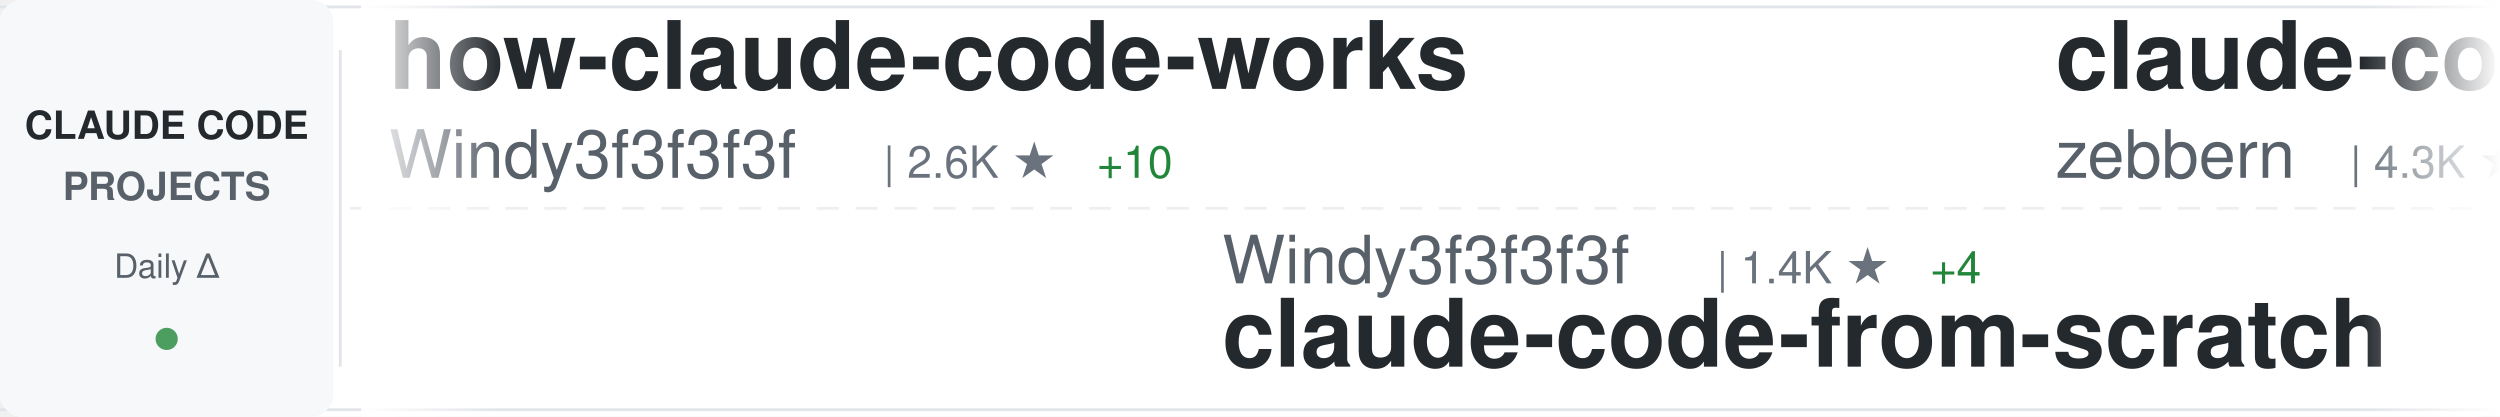
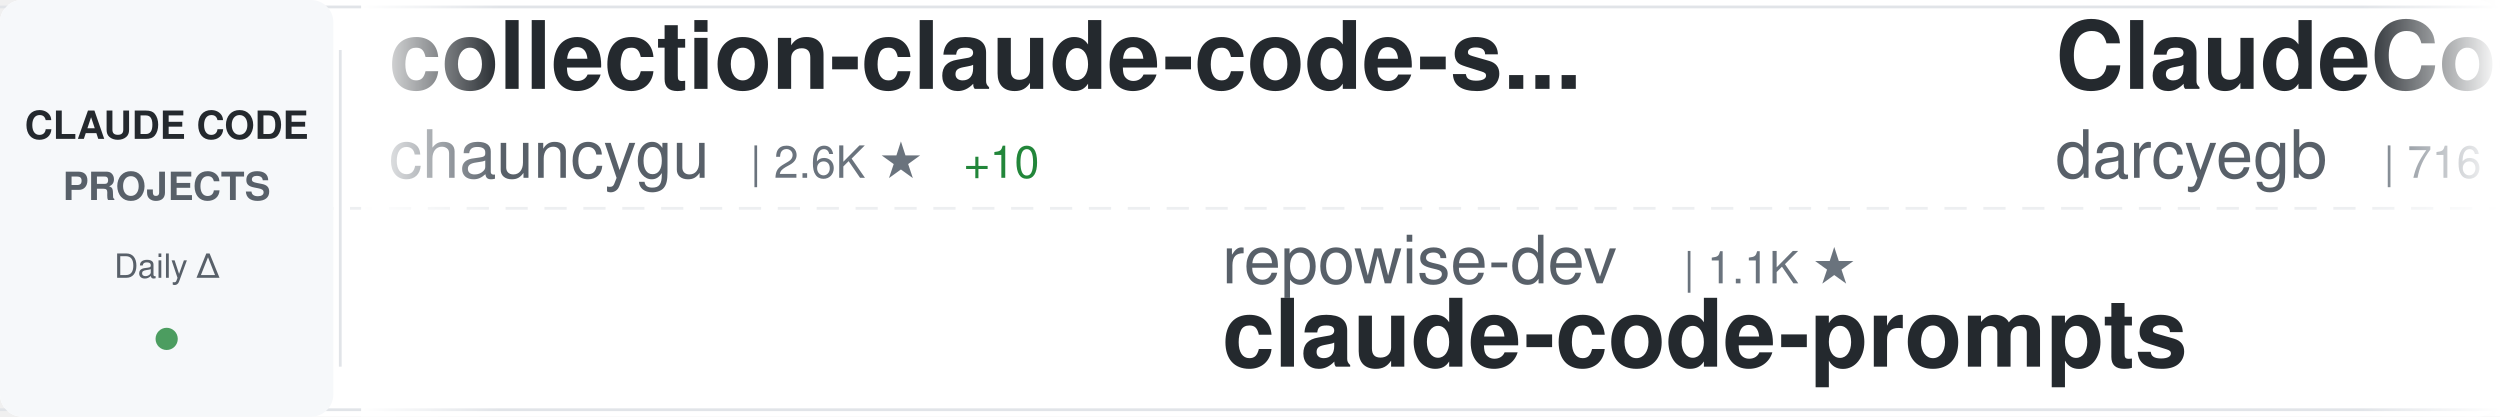
<svg xmlns="http://www.w3.org/2000/svg" width="900" height="150">
  <defs>
    <linearGradient id="awesomeLeftFade" x1="0%" y1="0%" x2="100%" y2="0%">
      <stop offset="0%" style="stop-color:#ffffff;stop-opacity:1" />
      <stop offset="100%" style="stop-color:#ffffff;stop-opacity:0" />
    </linearGradient>
    <linearGradient id="awesomeRightFade" x1="0%" y1="0%" x2="100%" y2="0%">
      <stop offset="0%" style="stop-color:#ffffff;stop-opacity:0" />
      <stop offset="100%" style="stop-color:#ffffff;stop-opacity:1" />
    </linearGradient>
  </defs>
  <rect width="900" height="150" fill="#ffffff" rx="8" />
  <rect x="0" y="2" width="900" height="1" fill="#e1e4e8" />
  <rect x="0" y="147" width="900" height="1" fill="#e1e4e8" />
  <line x1="0" y1="75" x2="900" y2="75" stroke="#e1e4e8" stroke-width="1" stroke-dasharray="8 6" opacity="0.6" />
  <rect x="0" y="0" width="120" height="150" fill="#f6f8fa" rx="8" />
  <text x="60" y="50" font-family="-apple-system, BlinkMacSystemFont, 'Segoe UI', Helvetica, Arial, sans-serif" font-size="14" font-weight="600" fill="#24292e" text-anchor="middle">CLAUDE CODE</text>
  <text x="60" y="72" font-family="-apple-system, BlinkMacSystemFont, 'Segoe UI', Helvetica, Arial, sans-serif" font-size="14" font-weight="600" fill="#586069" text-anchor="middle">PROJECTS</text>
  <text x="60" y="100" font-family="-apple-system, BlinkMacSystemFont, 'Segoe UI', Helvetica, Arial, sans-serif" font-size="12" font-weight="500" fill="#586069" text-anchor="middle">Daily Δ</text>
  <circle cx="60" cy="122" r="4" fill="#22863a" opacity="0.8" />
  <rect x="122" y="18" width="1" height="114" fill="#e1e4e8" />
  <clipPath id="awesomeTickerClip">
    <rect x="130" y="0" width="770" height="150" />
  </clipPath>
  <g clip-path="url(#awesomeTickerClip)">
    <g id="awesomeTickerItems">
      <animateTransform attributeName="transform" attributeType="XML" type="translate" from="0 0" to="-3000 0" dur="54s" repeatCount="indefinite" />
      <g transform="translate(0, 0)">
-         <text x="140" y="32" font-family="-apple-system, BlinkMacSystemFont, 'Segoe UI', Helvetica, Arial, sans-serif" font-size="34" font-weight="600" fill="#24292e">how-claude-code-works</text>
-         <text x="140" y="64" font-family="-apple-system, BlinkMacSystemFont, 'Segoe UI', Helvetica, Arial, sans-serif" font-size="24" font-weight="400" fill="#586069">Windy3f3f3f3f</text>
-         <text x="318" y="64" font-family="-apple-system, BlinkMacSystemFont, 'Segoe UI', Helvetica, Arial, sans-serif" font-size="16" font-weight="500" fill="#6a737d">| 2.6K ★</text>
-         <text x="395" y="64" font-family="-apple-system, BlinkMacSystemFont, 'Segoe UI', Helvetica, Arial, sans-serif" font-size="16" font-weight="500" fill="#22863a"> +10</text>
+         <text x="140" y="32" font-family="-apple-system, BlinkMacSystemFont, 'Segoe UI', Helvetica, Arial, sans-serif" font-size="34" font-weight="600" fill="#24292e">collection-claude-code-s...</text>
+         <text x="140" y="64" font-family="-apple-system, BlinkMacSystemFont, 'Segoe UI', Helvetica, Arial, sans-serif" font-size="24" font-weight="400" fill="#586069">chauncygu</text>
+         <text x="270" y="64" font-family="-apple-system, BlinkMacSystemFont, 'Segoe UI', Helvetica, Arial, sans-serif" font-size="16" font-weight="500" fill="#6a737d">| 2.6K ★</text>
+         <text x="347" y="64" font-family="-apple-system, BlinkMacSystemFont, 'Segoe UI', Helvetica, Arial, sans-serif" font-size="16" font-weight="500" fill="#22863a"> +10</text>
      </g>
      <g transform="translate(300, 0)">
-         <text x="140" y="102" font-family="-apple-system, BlinkMacSystemFont, 'Segoe UI', Helvetica, Arial, sans-serif" font-size="24" font-weight="400" fill="#586069">Windy3f3f3f3f</text>
-         <text x="318" y="102" font-family="-apple-system, BlinkMacSystemFont, 'Segoe UI', Helvetica, Arial, sans-serif" font-size="16" font-weight="500" fill="#6a737d">| 1.4K ★</text>
-         <text x="395" y="102" font-family="-apple-system, BlinkMacSystemFont, 'Segoe UI', Helvetica, Arial, sans-serif" font-size="16" font-weight="500" fill="#22863a"> +4</text>
-         <text x="140" y="132" font-family="-apple-system, BlinkMacSystemFont, 'Segoe UI', Helvetica, Arial, sans-serif" font-size="34" font-weight="600" fill="#24292e">claude-code-from-scratch</text>
+         <text x="140" y="102" font-family="-apple-system, BlinkMacSystemFont, 'Segoe UI', Helvetica, Arial, sans-serif" font-size="24" font-weight="400" fill="#586069">repowise-dev</text>
+         <text x="306" y="102" font-family="-apple-system, BlinkMacSystemFont, 'Segoe UI', Helvetica, Arial, sans-serif" font-size="16" font-weight="500" fill="#6a737d">| 1.1K ★</text>
+         <text x="140" y="132" font-family="-apple-system, BlinkMacSystemFont, 'Segoe UI', Helvetica, Arial, sans-serif" font-size="34" font-weight="600" fill="#24292e">claude-code-prompts</text>
      </g>
      <g transform="translate(600, 0)">
-         <text x="140" y="32" font-family="-apple-system, BlinkMacSystemFont, 'Segoe UI', Helvetica, Arial, sans-serif" font-size="34" font-weight="600" fill="#24292e">claude-code-guide</text>
-         <text x="140" y="64" font-family="-apple-system, BlinkMacSystemFont, 'Segoe UI', Helvetica, Arial, sans-serif" font-size="24" font-weight="400" fill="#586069">zebbern</text>
-         <text x="246" y="64" font-family="-apple-system, BlinkMacSystemFont, 'Segoe UI', Helvetica, Arial, sans-serif" font-size="16" font-weight="500" fill="#6a737d">| 4.3K ★</text>
-         <text x="323" y="64" font-family="-apple-system, BlinkMacSystemFont, 'Segoe UI', Helvetica, Arial, sans-serif" font-size="16" font-weight="500" fill="#22863a"> +24</text>
+         <text x="140" y="32" font-family="-apple-system, BlinkMacSystemFont, 'Segoe UI', Helvetica, Arial, sans-serif" font-size="34" font-weight="600" fill="#24292e">ClaudeCodeAgents</text>
+         <text x="140" y="64" font-family="-apple-system, BlinkMacSystemFont, 'Segoe UI', Helvetica, Arial, sans-serif" font-size="24" font-weight="400" fill="#586069">darcyegb</text>
+         <text x="258" y="64" font-family="-apple-system, BlinkMacSystemFont, 'Segoe UI', Helvetica, Arial, sans-serif" font-size="16" font-weight="500" fill="#6a737d">| 716 ★</text>
      </g>
      <g transform="translate(900, 0)">
-         <text x="140" y="102" font-family="-apple-system, BlinkMacSystemFont, 'Segoe UI', Helvetica, Arial, sans-serif" font-size="24" font-weight="400" fill="#586069">Maciek-roboblog</text>
-         <text x="342" y="102" font-family="-apple-system, BlinkMacSystemFont, 'Segoe UI', Helvetica, Arial, sans-serif" font-size="16" font-weight="500" fill="#6a737d">| 8.2K ★</text>
-         <text x="419" y="102" font-family="-apple-system, BlinkMacSystemFont, 'Segoe UI', Helvetica, Arial, sans-serif" font-size="16" font-weight="500" fill="#22863a"> +12</text>
-         <text x="140" y="132" font-family="-apple-system, BlinkMacSystemFont, 'Segoe UI', Helvetica, Arial, sans-serif" font-size="34" font-weight="600" fill="#24292e">Claude-Code-Usage-Monito...</text>
+         <text x="140" y="102" font-family="-apple-system, BlinkMacSystemFont, 'Segoe UI', Helvetica, Arial, sans-serif" font-size="24" font-weight="400" fill="#586069">AprilNEA</text>
+         <text x="258" y="102" font-family="-apple-system, BlinkMacSystemFont, 'Segoe UI', Helvetica, Arial, sans-serif" font-size="16" font-weight="500" fill="#6a737d">| 385 ★</text>
+         <text x="140" y="132" font-family="-apple-system, BlinkMacSystemFont, 'Segoe UI', Helvetica, Arial, sans-serif" font-size="34" font-weight="600" fill="#24292e">claude-code-source</text>
      </g>
      <g transform="translate(1200, 0)">
-         <text x="140" y="32" font-family="-apple-system, BlinkMacSystemFont, 'Segoe UI', Helvetica, Arial, sans-serif" font-size="34" font-weight="600" fill="#24292e">claude-coder</text>
-         <text x="140" y="64" font-family="-apple-system, BlinkMacSystemFont, 'Segoe UI', Helvetica, Arial, sans-serif" font-size="24" font-weight="400" fill="#586069">kodu-ai</text>
-         <text x="246" y="64" font-family="-apple-system, BlinkMacSystemFont, 'Segoe UI', Helvetica, Arial, sans-serif" font-size="16" font-weight="500" fill="#6a737d">| 5.3K ★</text>
+         <text x="140" y="32" font-family="-apple-system, BlinkMacSystemFont, 'Segoe UI', Helvetica, Arial, sans-serif" font-size="34" font-weight="600" fill="#24292e">ECC</text>
+         <text x="140" y="64" font-family="-apple-system, BlinkMacSystemFont, 'Segoe UI', Helvetica, Arial, sans-serif" font-size="24" font-weight="400" fill="#586069">affaan-m</text>
+         <text x="258" y="64" font-family="-apple-system, BlinkMacSystemFont, 'Segoe UI', Helvetica, Arial, sans-serif" font-size="16" font-weight="500" fill="#6a737d">| 212.7K ★</text>
+         <text x="353" y="64" font-family="-apple-system, BlinkMacSystemFont, 'Segoe UI', Helvetica, Arial, sans-serif" font-size="16" font-weight="500" fill="#22863a"> +904</text>
      </g>
      <g transform="translate(1500, 0)">
+         <text x="140" y="102" font-family="-apple-system, BlinkMacSystemFont, 'Segoe UI', Helvetica, Arial, sans-serif" font-size="24" font-weight="400" fill="#586069">Pimzino</text>
+         <text x="246" y="102" font-family="-apple-system, BlinkMacSystemFont, 'Segoe UI', Helvetica, Arial, sans-serif" font-size="16" font-weight="500" fill="#6a737d">| 3.8K ★</text>
+         <text x="140" y="132" font-family="-apple-system, BlinkMacSystemFont, 'Segoe UI', Helvetica, Arial, sans-serif" font-size="34" font-weight="600" fill="#24292e">claude-code-spec-workflo...</text>
+       </g>
+       <g transform="translate(1800, 0)">
+         <text x="140" y="32" font-family="-apple-system, BlinkMacSystemFont, 'Segoe UI', Helvetica, Arial, sans-serif" font-size="34" font-weight="600" fill="#24292e">claude-code-transcripts</text>
+         <text x="140" y="64" font-family="-apple-system, BlinkMacSystemFont, 'Segoe UI', Helvetica, Arial, sans-serif" font-size="24" font-weight="400" fill="#586069">simonw</text>
+         <text x="234" y="64" font-family="-apple-system, BlinkMacSystemFont, 'Segoe UI', Helvetica, Arial, sans-serif" font-size="16" font-weight="500" fill="#6a737d">| 1.6K ★</text>
+       </g>
+       <g transform="translate(2100, 0)">
        <text x="140" y="102" font-family="-apple-system, BlinkMacSystemFont, 'Segoe UI', Helvetica, Arial, sans-serif" font-size="24" font-weight="400" fill="#586069">ykdojo</text>
        <text x="234" y="102" font-family="-apple-system, BlinkMacSystemFont, 'Segoe UI', Helvetica, Arial, sans-serif" font-size="16" font-weight="500" fill="#6a737d">| 8.7K ★</text>
        <text x="311" y="102" font-family="-apple-system, BlinkMacSystemFont, 'Segoe UI', Helvetica, Arial, sans-serif" font-size="16" font-weight="500" fill="#22863a"> +16</text>
        <text x="140" y="132" font-family="-apple-system, BlinkMacSystemFont, 'Segoe UI', Helvetica, Arial, sans-serif" font-size="34" font-weight="600" fill="#24292e">claude-code-tips</text>
      </g>
-       <g transform="translate(1800, 0)">
-         <text x="140" y="32" font-family="-apple-system, BlinkMacSystemFont, 'Segoe UI', Helvetica, Arial, sans-serif" font-size="34" font-weight="600" fill="#24292e">claude-code-local</text>
-         <text x="140" y="64" font-family="-apple-system, BlinkMacSystemFont, 'Segoe UI', Helvetica, Arial, sans-serif" font-size="24" font-weight="400" fill="#586069">nicedreamzapp</text>
-         <text x="318" y="64" font-family="-apple-system, BlinkMacSystemFont, 'Segoe UI', Helvetica, Arial, sans-serif" font-size="16" font-weight="500" fill="#6a737d">| 2.7K ★</text>
-         <text x="395" y="64" font-family="-apple-system, BlinkMacSystemFont, 'Segoe UI', Helvetica, Arial, sans-serif" font-size="16" font-weight="500" fill="#22863a"> +4</text>
-       </g>
-       <g transform="translate(2100, 0)">
-         <text x="140" y="102" font-family="-apple-system, BlinkMacSystemFont, 'Segoe UI', Helvetica, Arial, sans-serif" font-size="24" font-weight="400" fill="#586069">777genius</text>
-         <text x="270" y="102" font-family="-apple-system, BlinkMacSystemFont, 'Segoe UI', Helvetica, Arial, sans-serif" font-size="16" font-weight="500" fill="#6a737d">| 914 ★</text>
-         <text x="140" y="132" font-family="-apple-system, BlinkMacSystemFont, 'Segoe UI', Helvetica, Arial, sans-serif" font-size="34" font-weight="600" fill="#24292e">claude-code-source-code</text>
-       </g>
      <g transform="translate(2400, 0)">
-         <text x="140" y="32" font-family="-apple-system, BlinkMacSystemFont, 'Segoe UI', Helvetica, Arial, sans-serif" font-size="34" font-weight="600" fill="#24292e">claude-code-transcripts</text>
-         <text x="140" y="64" font-family="-apple-system, BlinkMacSystemFont, 'Segoe UI', Helvetica, Arial, sans-serif" font-size="24" font-weight="400" fill="#586069">simonw</text>
-         <text x="234" y="64" font-family="-apple-system, BlinkMacSystemFont, 'Segoe UI', Helvetica, Arial, sans-serif" font-size="16" font-weight="500" fill="#6a737d">| 1.6K ★</text>
+         <text x="140" y="32" font-family="-apple-system, BlinkMacSystemFont, 'Segoe UI', Helvetica, Arial, sans-serif" font-size="34" font-weight="600" fill="#24292e">ralph-claude-code</text>
+         <text x="140" y="64" font-family="-apple-system, BlinkMacSystemFont, 'Segoe UI', Helvetica, Arial, sans-serif" font-size="24" font-weight="400" fill="#586069">frankbria</text>
+         <text x="270" y="64" font-family="-apple-system, BlinkMacSystemFont, 'Segoe UI', Helvetica, Arial, sans-serif" font-size="16" font-weight="500" fill="#6a737d">| 9.3K ★</text>
+         <text x="347" y="64" font-family="-apple-system, BlinkMacSystemFont, 'Segoe UI', Helvetica, Arial, sans-serif" font-size="16" font-weight="500" fill="#22863a"> +14</text>
      </g>
      <g transform="translate(2700, 0)">
-         <text x="140" y="102" font-family="-apple-system, BlinkMacSystemFont, 'Segoe UI', Helvetica, Arial, sans-serif" font-size="24" font-weight="400" fill="#586069">ChrisWiles</text>
-         <text x="282" y="102" font-family="-apple-system, BlinkMacSystemFont, 'Segoe UI', Helvetica, Arial, sans-serif" font-size="16" font-weight="500" fill="#6a737d">| 5.9K ★</text>
-         <text x="359" y="102" font-family="-apple-system, BlinkMacSystemFont, 'Segoe UI', Helvetica, Arial, sans-serif" font-size="16" font-weight="500" fill="#22863a"> +2</text>
-         <text x="140" y="132" font-family="-apple-system, BlinkMacSystemFont, 'Segoe UI', Helvetica, Arial, sans-serif" font-size="34" font-weight="600" fill="#24292e">claude-code-showcase</text>
+         <text x="140" y="102" font-family="-apple-system, BlinkMacSystemFont, 'Segoe UI', Helvetica, Arial, sans-serif" font-size="24" font-weight="400" fill="#586069">huangserva</text>
+         <text x="282" y="102" font-family="-apple-system, BlinkMacSystemFont, 'Segoe UI', Helvetica, Arial, sans-serif" font-size="16" font-weight="500" fill="#6a737d">| 602 ★</text>
+         <text x="140" y="132" font-family="-apple-system, BlinkMacSystemFont, 'Segoe UI', Helvetica, Arial, sans-serif" font-size="34" font-weight="600" fill="#24292e">claude-code-cli</text>
      </g>
      <g transform="translate(3000, 0)">
-         <text x="140" y="32" font-family="-apple-system, BlinkMacSystemFont, 'Segoe UI', Helvetica, Arial, sans-serif" font-size="34" font-weight="600" fill="#24292e">how-claude-code-works</text>
-         <text x="140" y="64" font-family="-apple-system, BlinkMacSystemFont, 'Segoe UI', Helvetica, Arial, sans-serif" font-size="24" font-weight="400" fill="#586069">Windy3f3f3f3f</text>
-         <text x="318" y="64" font-family="-apple-system, BlinkMacSystemFont, 'Segoe UI', Helvetica, Arial, sans-serif" font-size="16" font-weight="500" fill="#6a737d">| 2.6K ★</text>
-         <text x="395" y="64" font-family="-apple-system, BlinkMacSystemFont, 'Segoe UI', Helvetica, Arial, sans-serif" font-size="16" font-weight="500" fill="#22863a"> +10</text>
+         <text x="140" y="32" font-family="-apple-system, BlinkMacSystemFont, 'Segoe UI', Helvetica, Arial, sans-serif" font-size="34" font-weight="600" fill="#24292e">collection-claude-code-s...</text>
+         <text x="140" y="64" font-family="-apple-system, BlinkMacSystemFont, 'Segoe UI', Helvetica, Arial, sans-serif" font-size="24" font-weight="400" fill="#586069">chauncygu</text>
+         <text x="270" y="64" font-family="-apple-system, BlinkMacSystemFont, 'Segoe UI', Helvetica, Arial, sans-serif" font-size="16" font-weight="500" fill="#6a737d">| 2.6K ★</text>
+         <text x="347" y="64" font-family="-apple-system, BlinkMacSystemFont, 'Segoe UI', Helvetica, Arial, sans-serif" font-size="16" font-weight="500" fill="#22863a"> +10</text>
      </g>
      <g transform="translate(3300, 0)">
-         <text x="140" y="102" font-family="-apple-system, BlinkMacSystemFont, 'Segoe UI', Helvetica, Arial, sans-serif" font-size="24" font-weight="400" fill="#586069">Windy3f3f3f3f</text>
-         <text x="318" y="102" font-family="-apple-system, BlinkMacSystemFont, 'Segoe UI', Helvetica, Arial, sans-serif" font-size="16" font-weight="500" fill="#6a737d">| 1.4K ★</text>
-         <text x="395" y="102" font-family="-apple-system, BlinkMacSystemFont, 'Segoe UI', Helvetica, Arial, sans-serif" font-size="16" font-weight="500" fill="#22863a"> +4</text>
-         <text x="140" y="132" font-family="-apple-system, BlinkMacSystemFont, 'Segoe UI', Helvetica, Arial, sans-serif" font-size="34" font-weight="600" fill="#24292e">claude-code-from-scratch</text>
+         <text x="140" y="102" font-family="-apple-system, BlinkMacSystemFont, 'Segoe UI', Helvetica, Arial, sans-serif" font-size="24" font-weight="400" fill="#586069">repowise-dev</text>
+         <text x="306" y="102" font-family="-apple-system, BlinkMacSystemFont, 'Segoe UI', Helvetica, Arial, sans-serif" font-size="16" font-weight="500" fill="#6a737d">| 1.1K ★</text>
+         <text x="140" y="132" font-family="-apple-system, BlinkMacSystemFont, 'Segoe UI', Helvetica, Arial, sans-serif" font-size="34" font-weight="600" fill="#24292e">claude-code-prompts</text>
      </g>
      <g transform="translate(3600, 0)">
-         <text x="140" y="32" font-family="-apple-system, BlinkMacSystemFont, 'Segoe UI', Helvetica, Arial, sans-serif" font-size="34" font-weight="600" fill="#24292e">claude-code-guide</text>
-         <text x="140" y="64" font-family="-apple-system, BlinkMacSystemFont, 'Segoe UI', Helvetica, Arial, sans-serif" font-size="24" font-weight="400" fill="#586069">zebbern</text>
-         <text x="246" y="64" font-family="-apple-system, BlinkMacSystemFont, 'Segoe UI', Helvetica, Arial, sans-serif" font-size="16" font-weight="500" fill="#6a737d">| 4.3K ★</text>
-         <text x="323" y="64" font-family="-apple-system, BlinkMacSystemFont, 'Segoe UI', Helvetica, Arial, sans-serif" font-size="16" font-weight="500" fill="#22863a"> +24</text>
+         <text x="140" y="32" font-family="-apple-system, BlinkMacSystemFont, 'Segoe UI', Helvetica, Arial, sans-serif" font-size="34" font-weight="600" fill="#24292e">ClaudeCodeAgents</text>
+         <text x="140" y="64" font-family="-apple-system, BlinkMacSystemFont, 'Segoe UI', Helvetica, Arial, sans-serif" font-size="24" font-weight="400" fill="#586069">darcyegb</text>
+         <text x="258" y="64" font-family="-apple-system, BlinkMacSystemFont, 'Segoe UI', Helvetica, Arial, sans-serif" font-size="16" font-weight="500" fill="#6a737d">| 716 ★</text>
      </g>
      <g transform="translate(3900, 0)">
-         <text x="140" y="102" font-family="-apple-system, BlinkMacSystemFont, 'Segoe UI', Helvetica, Arial, sans-serif" font-size="24" font-weight="400" fill="#586069">Maciek-roboblog</text>
-         <text x="342" y="102" font-family="-apple-system, BlinkMacSystemFont, 'Segoe UI', Helvetica, Arial, sans-serif" font-size="16" font-weight="500" fill="#6a737d">| 8.2K ★</text>
-         <text x="419" y="102" font-family="-apple-system, BlinkMacSystemFont, 'Segoe UI', Helvetica, Arial, sans-serif" font-size="16" font-weight="500" fill="#22863a"> +12</text>
-         <text x="140" y="132" font-family="-apple-system, BlinkMacSystemFont, 'Segoe UI', Helvetica, Arial, sans-serif" font-size="34" font-weight="600" fill="#24292e">Claude-Code-Usage-Monito...</text>
+         <text x="140" y="102" font-family="-apple-system, BlinkMacSystemFont, 'Segoe UI', Helvetica, Arial, sans-serif" font-size="24" font-weight="400" fill="#586069">AprilNEA</text>
+         <text x="258" y="102" font-family="-apple-system, BlinkMacSystemFont, 'Segoe UI', Helvetica, Arial, sans-serif" font-size="16" font-weight="500" fill="#6a737d">| 385 ★</text>
+         <text x="140" y="132" font-family="-apple-system, BlinkMacSystemFont, 'Segoe UI', Helvetica, Arial, sans-serif" font-size="34" font-weight="600" fill="#24292e">claude-code-source</text>
      </g>
    </g>
  </g>
  <rect x="130" y="0" width="50" height="150" fill="url(#awesomeLeftFade)" />
  <rect x="850" y="0" width="50" height="150" fill="url(#awesomeRightFade)" />
</svg>
